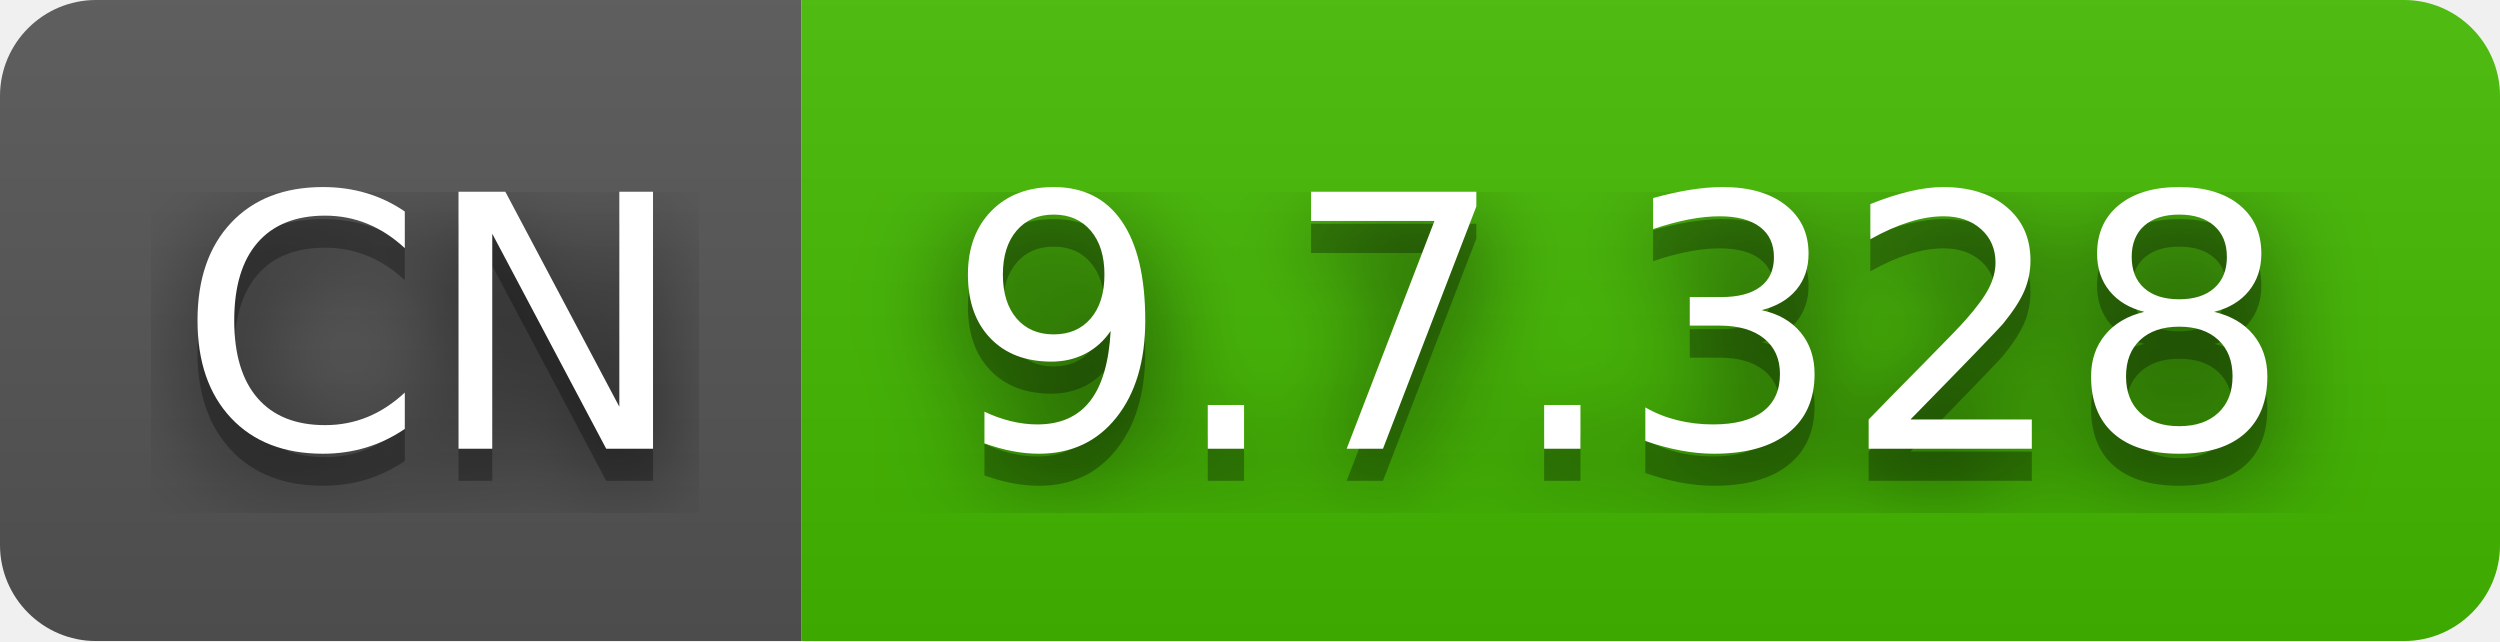
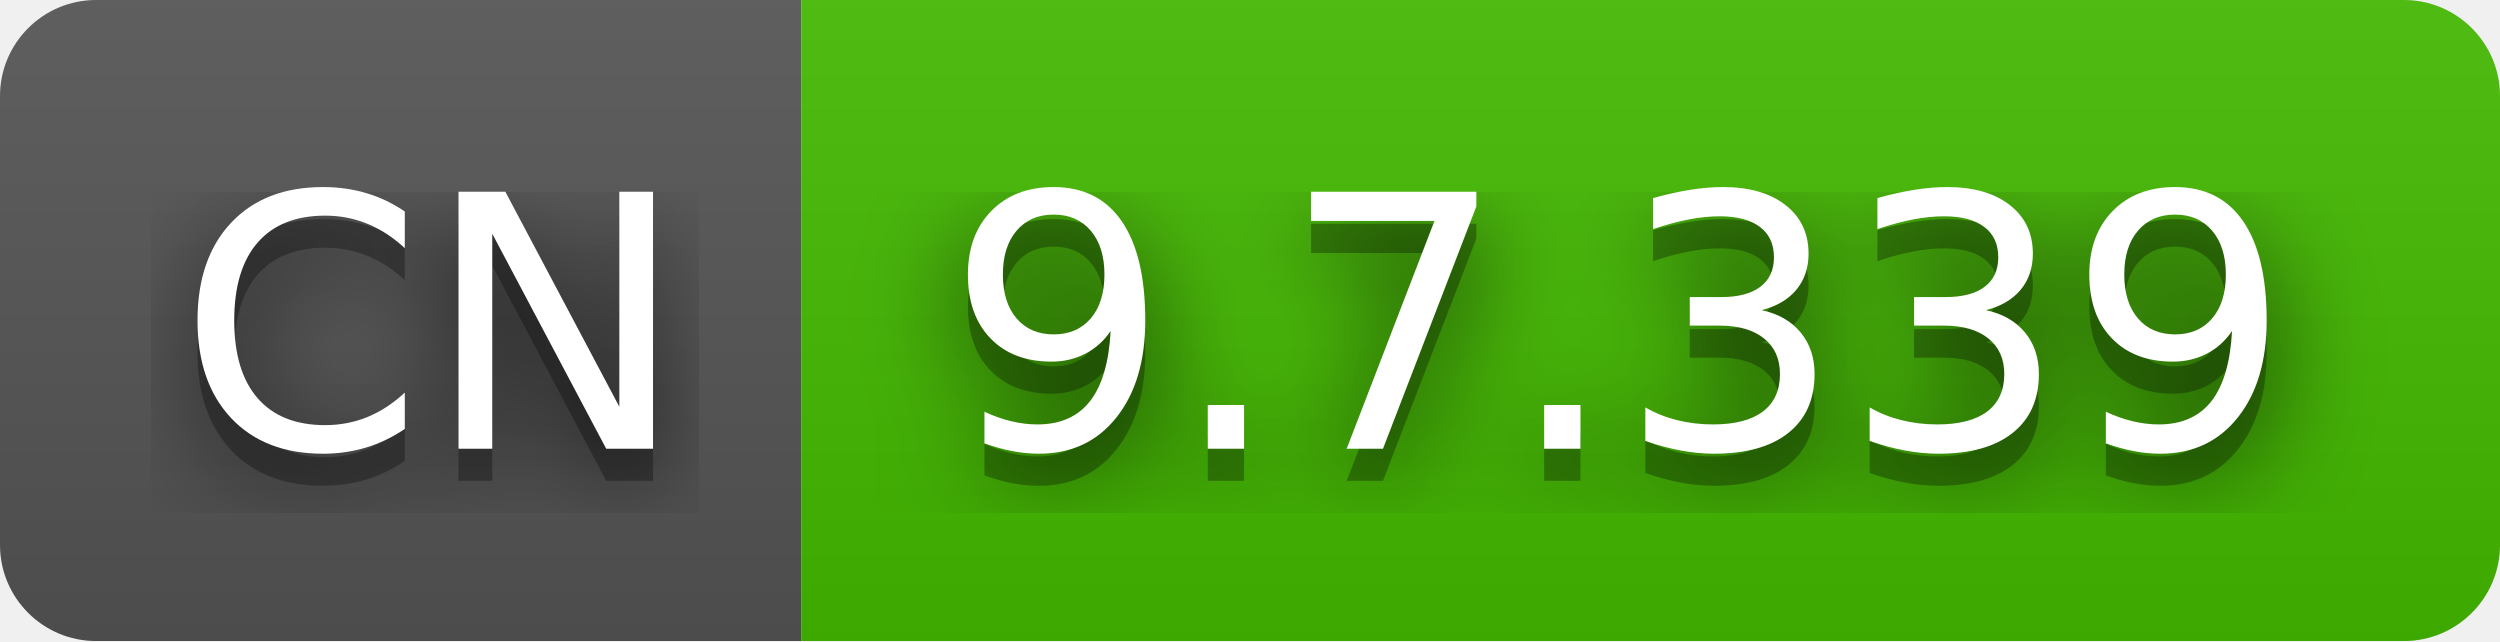
- <svg xmlns="http://www.w3.org/2000/svg" width="78" height="20" role="img" aria-label="CN: 9.7.328">
+ <svg xmlns="http://www.w3.org/2000/svg" width="78" height="20" role="img" aria-label="CN: 9.7.339">
  <filter id="blur">
    <feGaussianBlur stdDeviation="16" />
  </filter>
  <linearGradient id="s" x2="0" y2="100%">
    <stop offset="0" stop-color="#bbb" stop-opacity=".1" />
    <stop offset="1" stop-opacity=".1" />
  </linearGradient>
  <clipPath id="r">
    <rect width="78" height="20" rx="3" />
  </clipPath>
  <g clip-path="url(#r)">
    <rect width="25" height="20" fill="#555" />
    <rect x="25" width="53" height="20" fill="#4b0" />
    <rect width="78" height="20" fill="url(#s)" />
  </g>
  <g fill="#fff" text-anchor="middle" font-family="Verdana,Geneva,DejaVu Sans,sans-serif" text-rendering="geometricPrecision" font-size="110">
    <g transform="scale(.1)">
      <g aria-hidden="true" fill="#010101">
        <text x="135" y="150" fill-opacity=".8" filter="url(#blur)" textLength="150">CN</text>
        <text x="135" y="150" fill-opacity=".3" textLength="150">CN</text>
      </g>
      <text x="135" y="140" textLength="150">CN</text>
    </g>
    <g transform="scale(.1)">
      <g aria-hidden="true" fill="#010101">
-         <text x="505" y="150" fill-opacity=".8" filter="url(#blur)" textLength="430">9.7.328</text>
-         <text x="505" y="150" fill-opacity=".3" textLength="430">9.7.328</text>
+         <text x="505" y="150" fill-opacity=".8" filter="url(#blur)" textLength="430">9.7.339</text>
+         <text x="505" y="150" fill-opacity=".3" textLength="430">9.7.339</text>
      </g>
-       <text x="505" y="140" textLength="430">9.7.328</text>
+       <text x="505" y="140" textLength="430">9.7.339</text>
    </g>
  </g>
</svg>
